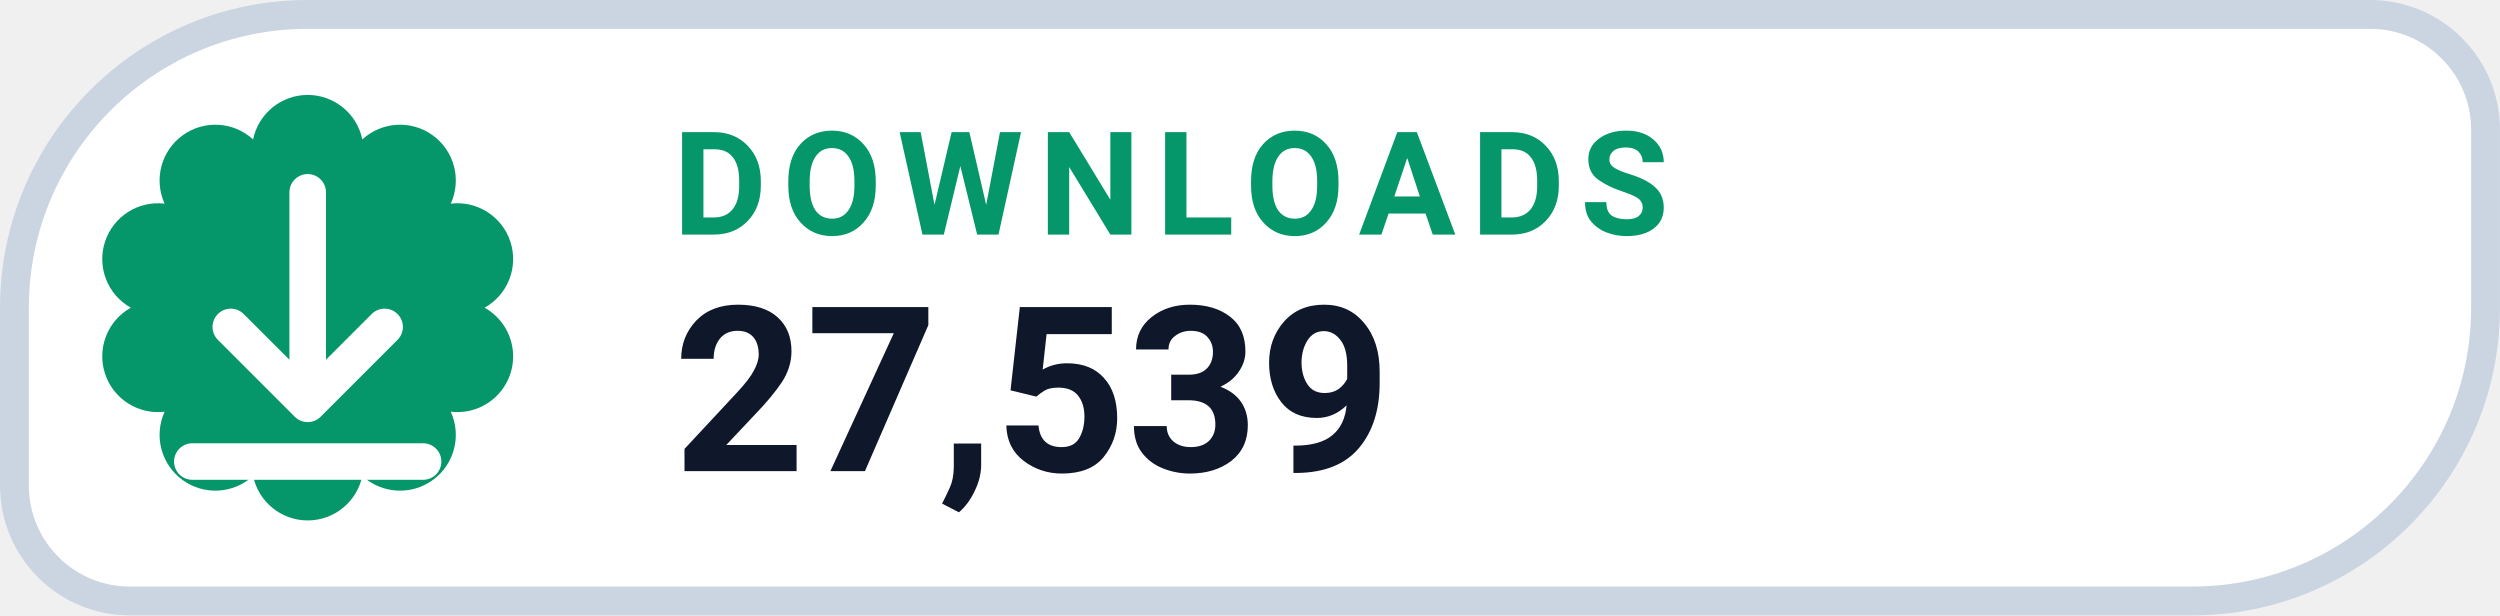
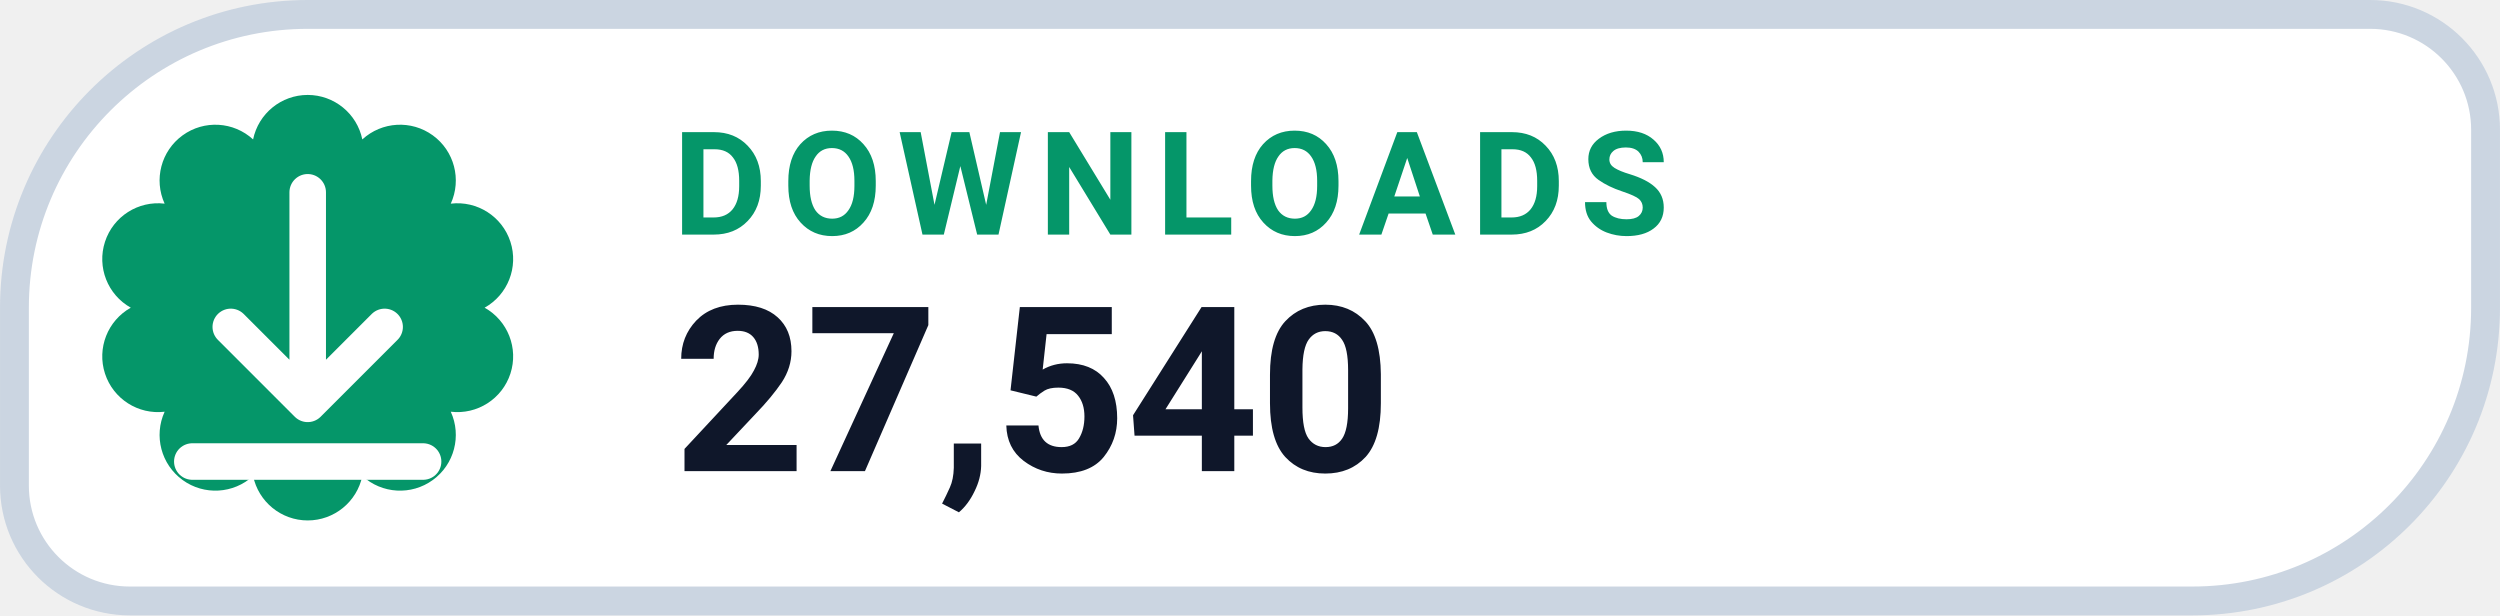
- <svg xmlns="http://www.w3.org/2000/svg" width="126" height="31.015" viewBox="0 0 130 32" role="img" aria-label="DOWNLOADS 27,539">
+ <svg xmlns="http://www.w3.org/2000/svg" width="126" height="31.015" viewBox="0 0 130 32" role="img" aria-label="DOWNLOADS 27,540">
  <path d="M 16.00 0.75 H 123.25 A 6.00 6.00 0 0 1 129.25 6.75 V 16.00 A 15.25 15.25 0 0 1 114.00 31.25 H 6.75 A 6.00 6.00 0 0 1 0.75 25.25 V 16.00 A 15.25 15.25 0 0 1 16.00 0.75 Z" fill="#FFFFFF" stroke="#CBD5E1" stroke-width="1.5" />
  <path d="M 13.16 7.25 A 2.90 2.90 0 0 1 18.84 7.25 A 2.90 2.90 0 0 1 23.44 10.59 A 2.90 2.90 0 0 1 25.20 16.00 A 2.90 2.90 0 0 1 23.44 21.41 A 2.90 2.90 0 0 1 18.84 24.75 A 2.90 2.90 0 0 1 13.16 24.75 A 2.90 2.90 0 0 1 8.56 21.41 A 2.90 2.90 0 0 1 6.80 16.00 A 2.90 2.90 0 0 1 8.56 10.59 A 2.90 2.90 0 0 1 13.16 7.25 Z" fill="#059669" />
  <g transform="translate(16 16)" style="color:#FFFFFF;">
    <path d="M0 -6 v11 m0 0 l4 -4 m-4 4 l-4 -4 M-6 8 h12" fill="none" stroke="currentColor" stroke-width="1.9" stroke-linecap="round" stroke-linejoin="round" />
  </g>
  <text x="35" y="12.2" fill="#059669" font-family="-apple-system,BlinkMacSystemFont,'Segoe UI',Roboto,Helvetica,Arial,sans-serif" font-size="7.5" font-weight="700" letter-spacing=".8">DOWNLOADS</text>
-   <text x="35" y="24.5" fill="#0F172A" font-family="-apple-system,BlinkMacSystemFont,'Segoe UI',Roboto,Helvetica,Arial,sans-serif" font-size="12" font-weight="750">27,539</text>
+   <text x="35" y="24.5" fill="#0F172A" font-family="-apple-system,BlinkMacSystemFont,'Segoe UI',Roboto,Helvetica,Arial,sans-serif" font-size="12" font-weight="750">27,540</text>
</svg>
